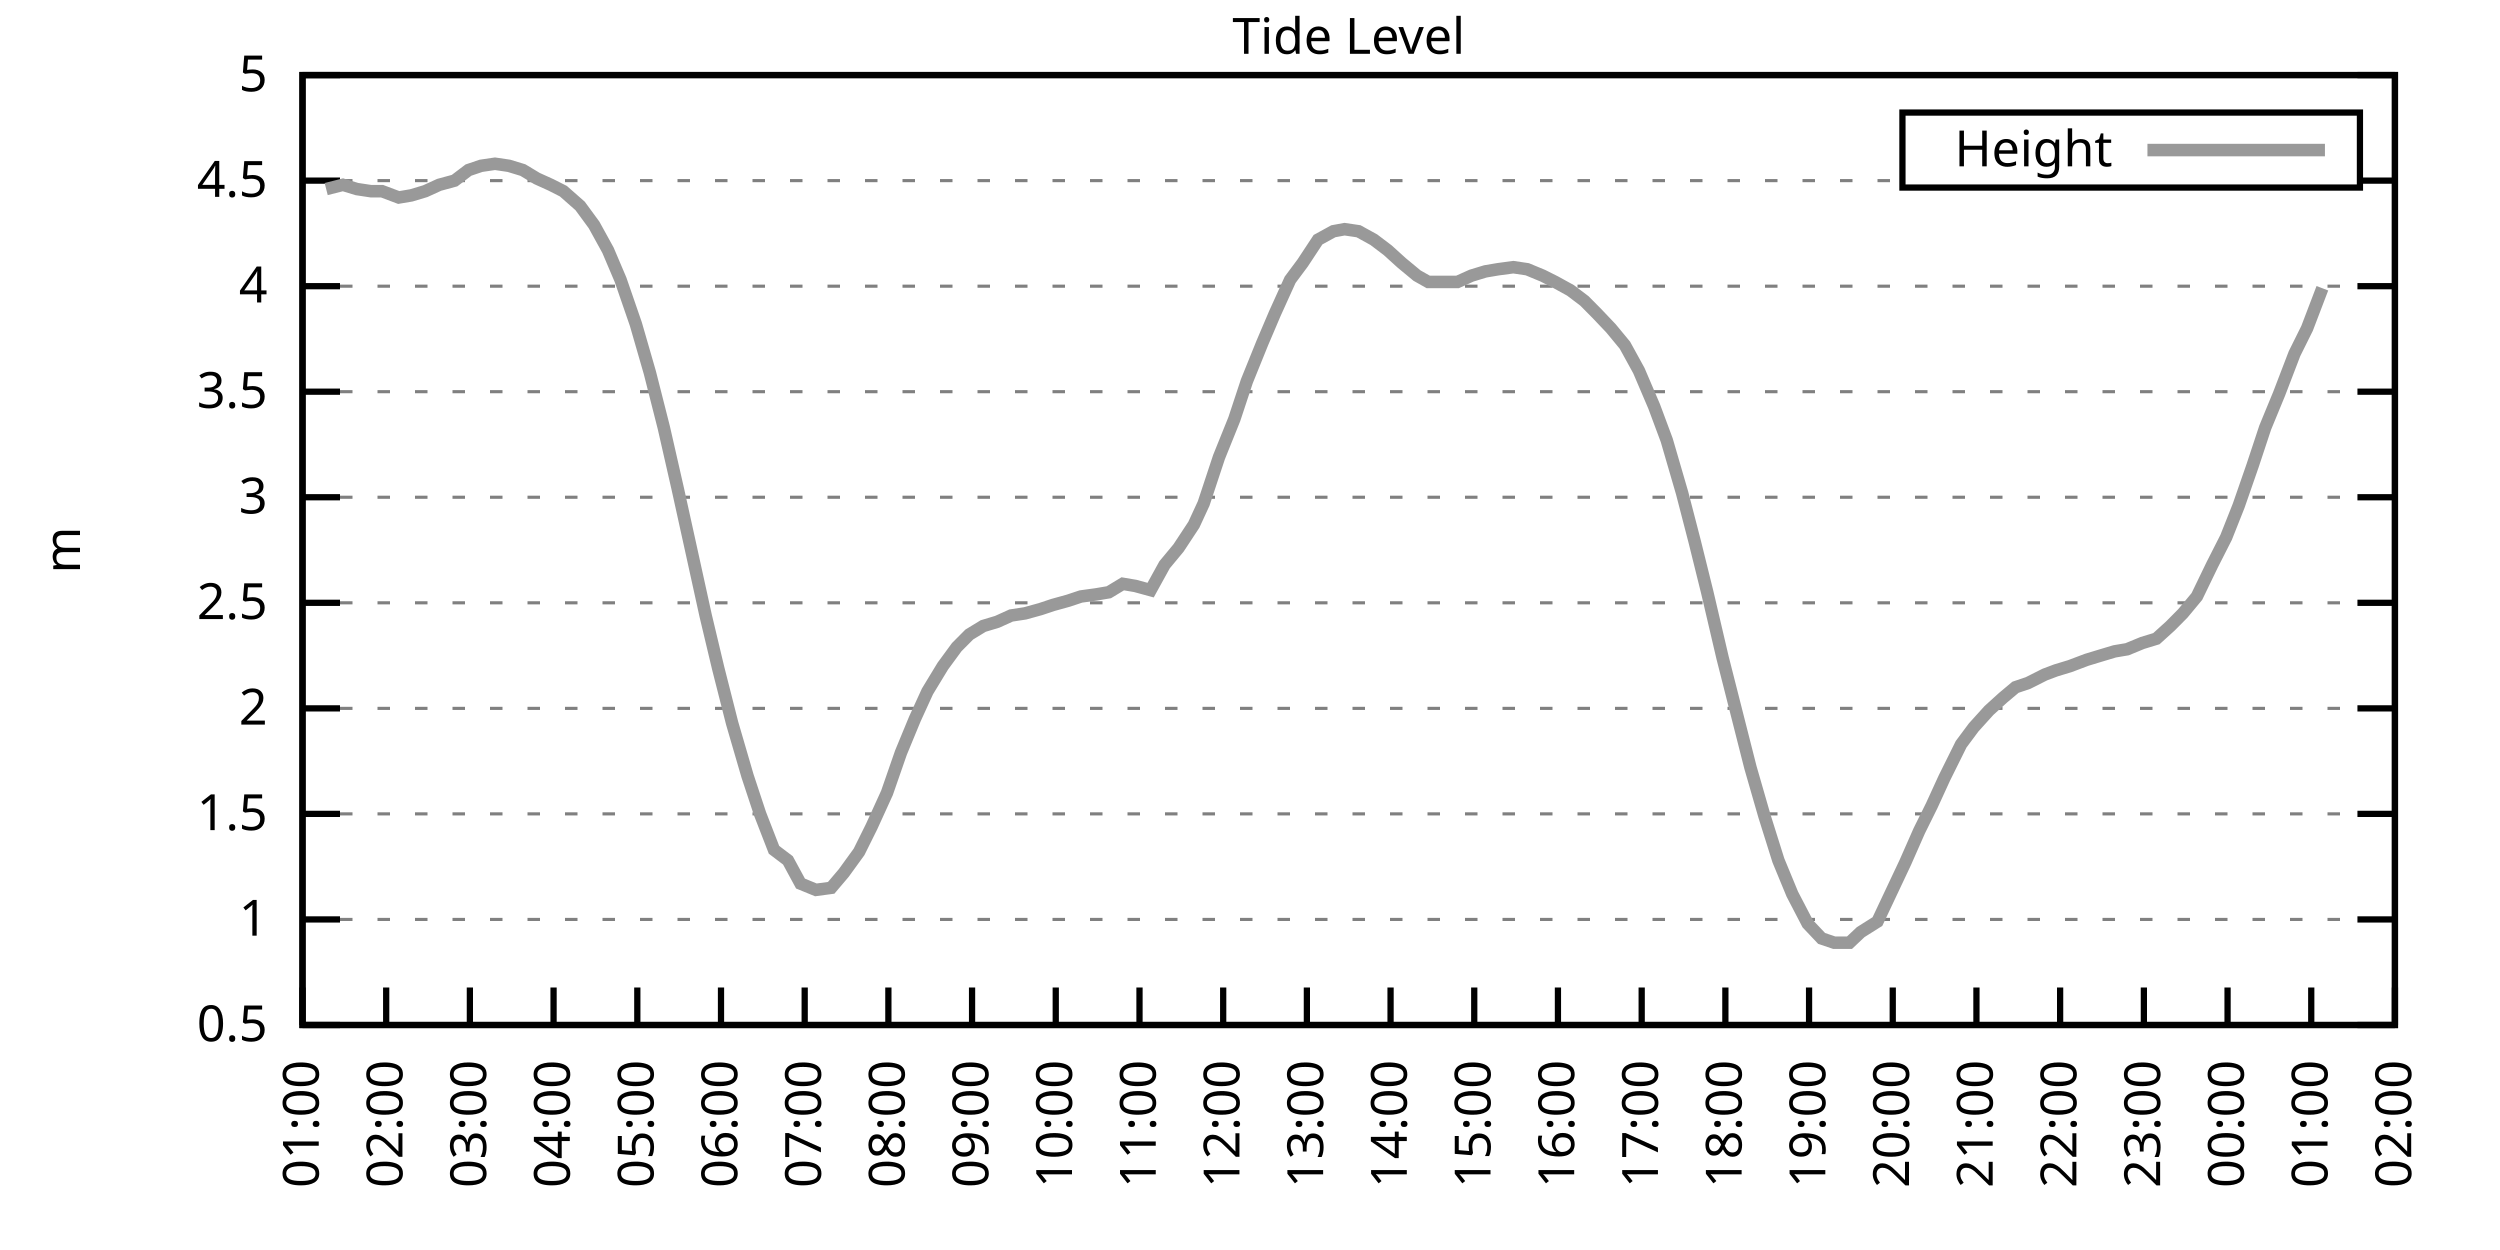
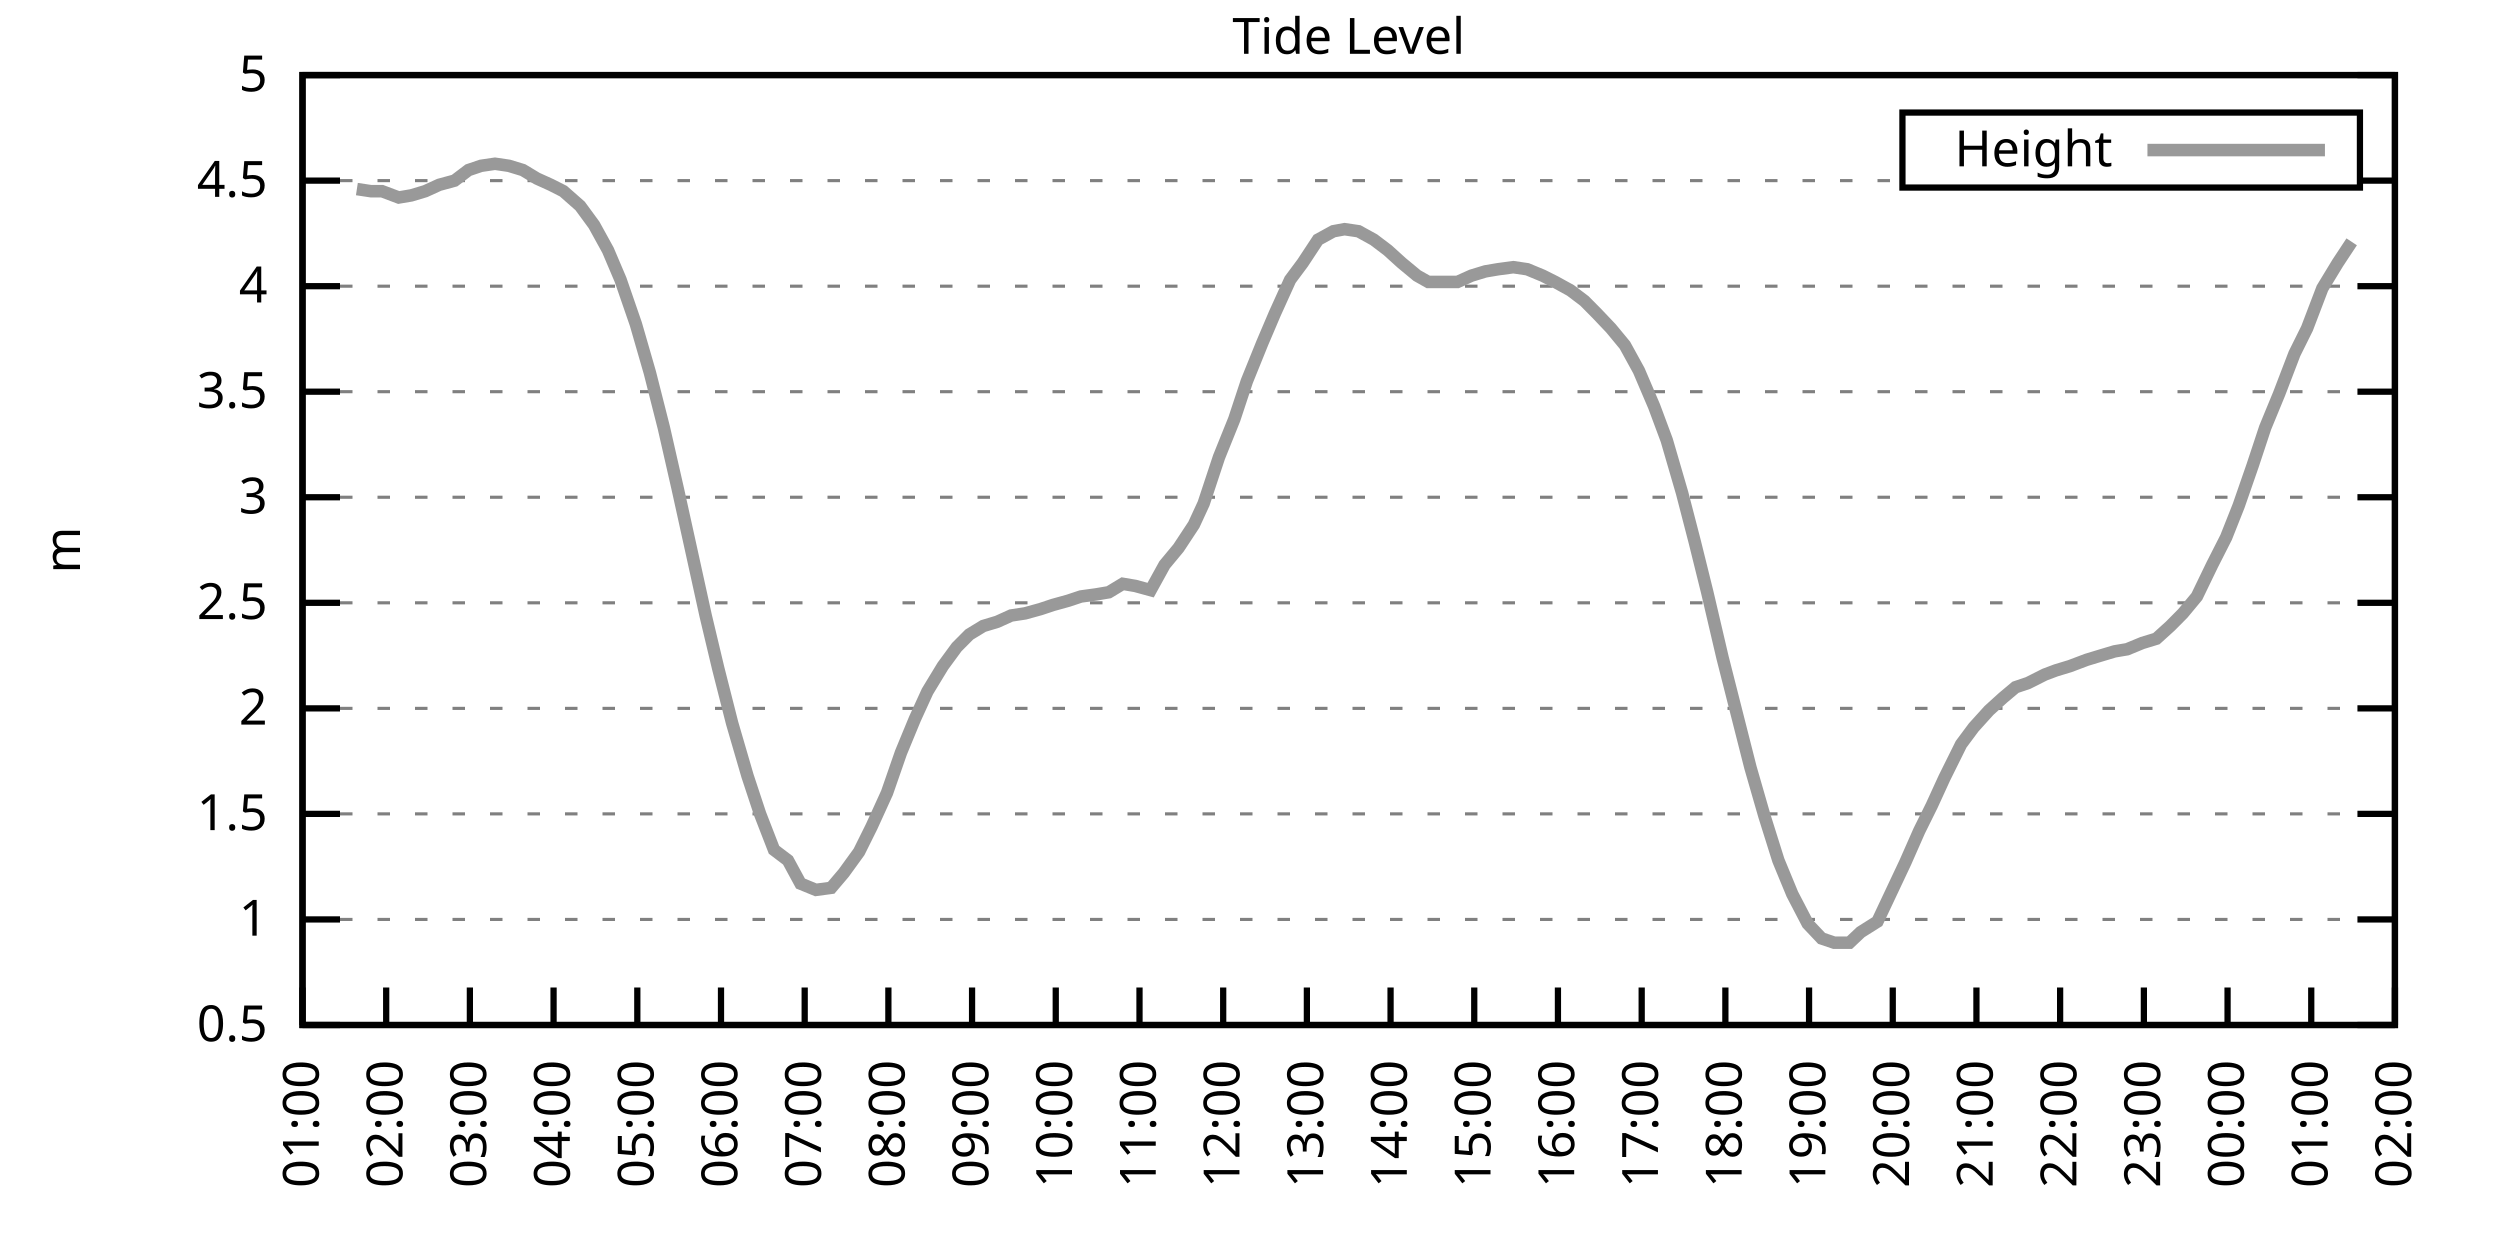
<svg xmlns="http://www.w3.org/2000/svg" xmlns:xlink="http://www.w3.org/1999/xlink" width="400" height="200" viewBox="0 0 400 200">
  <g id="gnuplot_canvas">
    <rect x="0" y="0" width="400" height="200" fill="none" />
    <defs>
      <circle id="gpDot" r="0.5" stroke-width="0.5" stroke="currentColor" />
      <path id="gpPt0" stroke-width="0.333" stroke="currentColor" d="M-1,0 h2 M0,-1 v2" />
      <path id="gpPt1" stroke-width="0.333" stroke="currentColor" d="M-1,-1 L1,1 M1,-1 L-1,1" />
      <path id="gpPt2" stroke-width="0.333" stroke="currentColor" d="M-1,0 L1,0 M0,-1 L0,1 M-1,-1 L1,1 M-1,1 L1,-1" />
      <rect id="gpPt3" stroke-width="0.333" stroke="currentColor" x="-1" y="-1" width="2" height="2" />
      <rect id="gpPt4" stroke-width="0.333" stroke="currentColor" fill="currentColor" x="-1" y="-1" width="2" height="2" />
      <circle id="gpPt5" stroke-width="0.333" stroke="currentColor" cx="0" cy="0" r="1" />
      <use xlink:href="#gpPt5" id="gpPt6" fill="currentColor" stroke="none" />
      <path id="gpPt7" stroke-width="0.333" stroke="currentColor" d="M0,-1.33 L-1.33,0.67 L1.33,0.67 z" />
      <use xlink:href="#gpPt7" id="gpPt8" fill="currentColor" stroke="none" />
      <use xlink:href="#gpPt7" id="gpPt9" stroke="currentColor" transform="rotate(180)" />
      <use xlink:href="#gpPt9" id="gpPt10" fill="currentColor" stroke="none" />
      <use xlink:href="#gpPt3" id="gpPt11" stroke="currentColor" transform="rotate(45)" />
      <use xlink:href="#gpPt11" id="gpPt12" fill="currentColor" stroke="none" />
      <path id="gpPt13" stroke-width="0.333" stroke="currentColor" d="M0,1.330 L1.265,0.411 L0.782,-1.067 L-0.782,-1.076 L-1.265,0.411 z" />
      <use xlink:href="#gpPt13" id="gpPt14" fill="currentColor" stroke="none" />
      <filter id="textbox" filterUnits="objectBoundingBox" x="0" y="0" height="1" width="1">
        <feFlood flood-color="white" flood-opacity="1" result="bgnd" />
        <feComposite in="SourceGraphic" in2="bgnd" operator="atop" />
      </filter>
      <filter id="greybox" filterUnits="objectBoundingBox" x="0" y="0" height="1" width="1">
        <feFlood flood-color="lightgrey" flood-opacity="1" result="grey" />
        <feComposite in="SourceGraphic" in2="grey" operator="atop" />
      </filter>
    </defs>
    <g fill="none" color="white" stroke="currentColor" stroke-width="1.00" stroke-linecap="butt" stroke-linejoin="miter">
</g>
    <g fill="none" color="black" stroke="currentColor" stroke-width="1.00" stroke-linecap="butt" stroke-linejoin="miter">
      <g stroke="none" shape-rendering="crispEdges">
        <polygon fill="rgb(255, 255, 255)" points="48.40,164.00 383.18,164.00 383.18,12.02 48.40,12.02 " />
      </g>
    </g>
    <g fill="none" color="black" stroke="currentColor" stroke-width="1.00" stroke-linecap="butt" stroke-linejoin="miter">
</g>
    <g fill="none" color="black" stroke="black" stroke-width="0.50" stroke-linecap="butt" stroke-linejoin="miter">
</g>
    <g fill="none" color="gray" stroke="currentColor" stroke-width="0.50" stroke-linecap="butt" stroke-linejoin="miter">
      <path stroke="gray" stroke-dasharray="2,4" class="gridline" d="M48.40,164.00 L383.19,164.00  " />
    </g>
    <g fill="none" color="gray" stroke="gray" stroke-width="1.00" stroke-linecap="butt" stroke-linejoin="miter">
</g>
    <g fill="none" color="black" stroke="currentColor" stroke-width="1.00" stroke-linecap="butt" stroke-linejoin="miter">
      <path stroke="black" d="M48.40,164.00 L54.40,164.00 M383.19,164.00 L377.19,164.00  " />
      <g transform="translate(42.80,166.60)" stroke="none" fill="black" font-family="Sans" font-size="8.00" text-anchor="end">
        <text>
          <tspan font-family="Sans"> 0.5</tspan>
        </text>
      </g>
    </g>
    <g fill="none" color="black" stroke="currentColor" stroke-width="1.00" stroke-linecap="butt" stroke-linejoin="miter">
</g>
    <g fill="none" color="black" stroke="black" stroke-width="0.50" stroke-linecap="butt" stroke-linejoin="miter">
</g>
    <g fill="none" color="gray" stroke="currentColor" stroke-width="0.50" stroke-linecap="butt" stroke-linejoin="miter">
      <path stroke="gray" stroke-dasharray="2,4" class="gridline" d="M48.40,147.11 L383.19,147.11  " />
    </g>
    <g fill="none" color="gray" stroke="gray" stroke-width="1.00" stroke-linecap="butt" stroke-linejoin="miter">
</g>
    <g fill="none" color="black" stroke="currentColor" stroke-width="1.00" stroke-linecap="butt" stroke-linejoin="miter">
      <path stroke="black" d="M48.40,147.11 L54.40,147.11 M383.19,147.11 L377.19,147.11  " />
      <g transform="translate(42.80,149.71)" stroke="none" fill="black" font-family="Sans" font-size="8.00" text-anchor="end">
        <text>
          <tspan font-family="Sans"> 1</tspan>
        </text>
      </g>
    </g>
    <g fill="none" color="black" stroke="currentColor" stroke-width="1.00" stroke-linecap="butt" stroke-linejoin="miter">
</g>
    <g fill="none" color="black" stroke="black" stroke-width="0.50" stroke-linecap="butt" stroke-linejoin="miter">
</g>
    <g fill="none" color="gray" stroke="currentColor" stroke-width="0.50" stroke-linecap="butt" stroke-linejoin="miter">
      <path stroke="gray" stroke-dasharray="2,4" class="gridline" d="M48.40,130.22 L383.19,130.22  " />
    </g>
    <g fill="none" color="gray" stroke="gray" stroke-width="1.00" stroke-linecap="butt" stroke-linejoin="miter">
</g>
    <g fill="none" color="black" stroke="currentColor" stroke-width="1.00" stroke-linecap="butt" stroke-linejoin="miter">
      <path stroke="black" d="M48.40,130.22 L54.40,130.22 M383.19,130.22 L377.19,130.22  " />
      <g transform="translate(42.80,132.82)" stroke="none" fill="black" font-family="Sans" font-size="8.00" text-anchor="end">
        <text>
          <tspan font-family="Sans"> 1.5</tspan>
        </text>
      </g>
    </g>
    <g fill="none" color="black" stroke="currentColor" stroke-width="1.00" stroke-linecap="butt" stroke-linejoin="miter">
</g>
    <g fill="none" color="black" stroke="black" stroke-width="0.50" stroke-linecap="butt" stroke-linejoin="miter">
</g>
    <g fill="none" color="gray" stroke="currentColor" stroke-width="0.50" stroke-linecap="butt" stroke-linejoin="miter">
      <path stroke="gray" stroke-dasharray="2,4" class="gridline" d="M48.40,113.34 L383.19,113.34  " />
    </g>
    <g fill="none" color="gray" stroke="gray" stroke-width="1.00" stroke-linecap="butt" stroke-linejoin="miter">
</g>
    <g fill="none" color="black" stroke="currentColor" stroke-width="1.00" stroke-linecap="butt" stroke-linejoin="miter">
      <path stroke="black" d="M48.40,113.34 L54.40,113.34 M383.19,113.34 L377.19,113.34  " />
      <g transform="translate(42.80,115.94)" stroke="none" fill="black" font-family="Sans" font-size="8.00" text-anchor="end">
        <text>
          <tspan font-family="Sans"> 2</tspan>
        </text>
      </g>
    </g>
    <g fill="none" color="black" stroke="currentColor" stroke-width="1.00" stroke-linecap="butt" stroke-linejoin="miter">
</g>
    <g fill="none" color="black" stroke="black" stroke-width="0.50" stroke-linecap="butt" stroke-linejoin="miter">
</g>
    <g fill="none" color="gray" stroke="currentColor" stroke-width="0.50" stroke-linecap="butt" stroke-linejoin="miter">
      <path stroke="gray" stroke-dasharray="2,4" class="gridline" d="M48.40,96.45 L383.19,96.45  " />
    </g>
    <g fill="none" color="gray" stroke="gray" stroke-width="1.00" stroke-linecap="butt" stroke-linejoin="miter">
</g>
    <g fill="none" color="black" stroke="currentColor" stroke-width="1.00" stroke-linecap="butt" stroke-linejoin="miter">
      <path stroke="black" d="M48.40,96.45 L54.40,96.45 M383.19,96.45 L377.19,96.45  " />
      <g transform="translate(42.80,99.05)" stroke="none" fill="black" font-family="Sans" font-size="8.00" text-anchor="end">
        <text>
          <tspan font-family="Sans"> 2.5</tspan>
        </text>
      </g>
    </g>
    <g fill="none" color="black" stroke="currentColor" stroke-width="1.00" stroke-linecap="butt" stroke-linejoin="miter">
</g>
    <g fill="none" color="black" stroke="black" stroke-width="0.50" stroke-linecap="butt" stroke-linejoin="miter">
</g>
    <g fill="none" color="gray" stroke="currentColor" stroke-width="0.50" stroke-linecap="butt" stroke-linejoin="miter">
      <path stroke="gray" stroke-dasharray="2,4" class="gridline" d="M48.40,79.56 L383.19,79.56  " />
    </g>
    <g fill="none" color="gray" stroke="gray" stroke-width="1.00" stroke-linecap="butt" stroke-linejoin="miter">
</g>
    <g fill="none" color="black" stroke="currentColor" stroke-width="1.00" stroke-linecap="butt" stroke-linejoin="miter">
      <path stroke="black" d="M48.40,79.56 L54.40,79.56 M383.19,79.56 L377.19,79.56  " />
      <g transform="translate(42.80,82.16)" stroke="none" fill="black" font-family="Sans" font-size="8.00" text-anchor="end">
        <text>
          <tspan font-family="Sans"> 3</tspan>
        </text>
      </g>
    </g>
    <g fill="none" color="black" stroke="currentColor" stroke-width="1.00" stroke-linecap="butt" stroke-linejoin="miter">
</g>
    <g fill="none" color="black" stroke="black" stroke-width="0.50" stroke-linecap="butt" stroke-linejoin="miter">
</g>
    <g fill="none" color="gray" stroke="currentColor" stroke-width="0.50" stroke-linecap="butt" stroke-linejoin="miter">
      <path stroke="gray" stroke-dasharray="2,4" class="gridline" d="M48.40,62.67 L383.19,62.67  " />
    </g>
    <g fill="none" color="gray" stroke="gray" stroke-width="1.00" stroke-linecap="butt" stroke-linejoin="miter">
</g>
    <g fill="none" color="black" stroke="currentColor" stroke-width="1.00" stroke-linecap="butt" stroke-linejoin="miter">
      <path stroke="black" d="M48.40,62.67 L54.40,62.67 M383.19,62.67 L377.19,62.67  " />
      <g transform="translate(42.80,65.27)" stroke="none" fill="black" font-family="Sans" font-size="8.00" text-anchor="end">
        <text>
          <tspan font-family="Sans"> 3.5</tspan>
        </text>
      </g>
    </g>
    <g fill="none" color="black" stroke="currentColor" stroke-width="1.00" stroke-linecap="butt" stroke-linejoin="miter">
</g>
    <g fill="none" color="black" stroke="black" stroke-width="0.50" stroke-linecap="butt" stroke-linejoin="miter">
</g>
    <g fill="none" color="gray" stroke="currentColor" stroke-width="0.50" stroke-linecap="butt" stroke-linejoin="miter">
      <path stroke="gray" stroke-dasharray="2,4" class="gridline" d="M48.40,45.79 L383.19,45.79  " />
    </g>
    <g fill="none" color="gray" stroke="gray" stroke-width="1.00" stroke-linecap="butt" stroke-linejoin="miter">
</g>
    <g fill="none" color="black" stroke="currentColor" stroke-width="1.00" stroke-linecap="butt" stroke-linejoin="miter">
      <path stroke="black" d="M48.40,45.79 L54.40,45.79 M383.19,45.79 L377.19,45.79  " />
      <g transform="translate(42.80,48.39)" stroke="none" fill="black" font-family="Sans" font-size="8.00" text-anchor="end">
        <text>
          <tspan font-family="Sans"> 4</tspan>
        </text>
      </g>
    </g>
    <g fill="none" color="black" stroke="currentColor" stroke-width="1.00" stroke-linecap="butt" stroke-linejoin="miter">
</g>
    <g fill="none" color="black" stroke="black" stroke-width="0.50" stroke-linecap="butt" stroke-linejoin="miter">
</g>
    <g fill="none" color="gray" stroke="currentColor" stroke-width="0.50" stroke-linecap="butt" stroke-linejoin="miter">
      <path stroke="gray" stroke-dasharray="2,4" class="gridline" d="M48.40,28.90 L304.39,28.90 M377.59,28.90 L383.19,28.90  " />
    </g>
    <g fill="none" color="gray" stroke="gray" stroke-width="1.00" stroke-linecap="butt" stroke-linejoin="miter">
</g>
    <g fill="none" color="black" stroke="currentColor" stroke-width="1.00" stroke-linecap="butt" stroke-linejoin="miter">
      <path stroke="black" d="M48.40,28.90 L54.40,28.90 M383.19,28.90 L377.19,28.90  " />
      <g transform="translate(42.80,31.50)" stroke="none" fill="black" font-family="Sans" font-size="8.00" text-anchor="end">
        <text>
          <tspan font-family="Sans"> 4.5</tspan>
        </text>
      </g>
    </g>
    <g fill="none" color="black" stroke="currentColor" stroke-width="1.00" stroke-linecap="butt" stroke-linejoin="miter">
</g>
    <g fill="none" color="black" stroke="black" stroke-width="0.50" stroke-linecap="butt" stroke-linejoin="miter">
</g>
    <g fill="none" color="gray" stroke="currentColor" stroke-width="0.50" stroke-linecap="butt" stroke-linejoin="miter">
      <path stroke="gray" stroke-dasharray="2,4" class="gridline" d="M48.40,12.01 L383.19,12.01  " />
    </g>
    <g fill="none" color="gray" stroke="gray" stroke-width="1.00" stroke-linecap="butt" stroke-linejoin="miter">
</g>
    <g fill="none" color="black" stroke="currentColor" stroke-width="1.00" stroke-linecap="butt" stroke-linejoin="miter">
      <path stroke="black" d="M48.40,12.01 L54.40,12.01 M383.19,12.01 L377.19,12.01  " />
      <g transform="translate(42.80,14.61)" stroke="none" fill="black" font-family="Sans" font-size="8.00" text-anchor="end">
        <text>
          <tspan font-family="Sans"> 5</tspan>
        </text>
      </g>
    </g>
    <g fill="none" color="black" stroke="currentColor" stroke-width="1.00" stroke-linecap="butt" stroke-linejoin="miter">
      <path stroke="black" d="M48.40,164.00 L48.40,158.00  " />
      <g transform="translate(51.00,169.60) rotate(270.00)" stroke="none" fill="black" font-family="Sans" font-size="8.00" text-anchor="end">
        <text>
          <tspan font-family="Sans">01:00</tspan>
        </text>
      </g>
    </g>
    <g fill="none" color="black" stroke="currentColor" stroke-width="1.00" stroke-linecap="butt" stroke-linejoin="miter">
      <path stroke="black" d="M61.79,164.00 L61.79,158.00  " />
      <g transform="translate(64.39,169.60) rotate(270.00)" stroke="none" fill="black" font-family="Sans" font-size="8.00" text-anchor="end">
        <text>
          <tspan font-family="Sans">02:00</tspan>
        </text>
      </g>
    </g>
    <g fill="none" color="black" stroke="currentColor" stroke-width="1.00" stroke-linecap="butt" stroke-linejoin="miter">
      <path stroke="black" d="M75.18,164.00 L75.18,158.00  " />
      <g transform="translate(77.78,169.60) rotate(270.00)" stroke="none" fill="black" font-family="Sans" font-size="8.00" text-anchor="end">
        <text>
          <tspan font-family="Sans">03:00</tspan>
        </text>
      </g>
    </g>
    <g fill="none" color="black" stroke="currentColor" stroke-width="1.00" stroke-linecap="butt" stroke-linejoin="miter">
      <path stroke="black" d="M88.57,164.00 L88.57,158.00  " />
      <g transform="translate(91.17,169.60) rotate(270.00)" stroke="none" fill="black" font-family="Sans" font-size="8.00" text-anchor="end">
        <text>
          <tspan font-family="Sans">04:00</tspan>
        </text>
      </g>
    </g>
    <g fill="none" color="black" stroke="currentColor" stroke-width="1.00" stroke-linecap="butt" stroke-linejoin="miter">
      <path stroke="black" d="M101.97,164.00 L101.97,158.00  " />
      <g transform="translate(104.57,169.60) rotate(270.00)" stroke="none" fill="black" font-family="Sans" font-size="8.00" text-anchor="end">
        <text>
          <tspan font-family="Sans">05:00</tspan>
        </text>
      </g>
    </g>
    <g fill="none" color="black" stroke="currentColor" stroke-width="1.00" stroke-linecap="butt" stroke-linejoin="miter">
      <path stroke="black" d="M115.36,164.00 L115.36,158.00  " />
      <g transform="translate(117.96,169.60) rotate(270.00)" stroke="none" fill="black" font-family="Sans" font-size="8.00" text-anchor="end">
        <text>
          <tspan font-family="Sans">06:00</tspan>
        </text>
      </g>
    </g>
    <g fill="none" color="black" stroke="currentColor" stroke-width="1.00" stroke-linecap="butt" stroke-linejoin="miter">
      <path stroke="black" d="M128.75,164.00 L128.75,158.00  " />
      <g transform="translate(131.35,169.60) rotate(270.00)" stroke="none" fill="black" font-family="Sans" font-size="8.00" text-anchor="end">
        <text>
          <tspan font-family="Sans">07:00</tspan>
        </text>
      </g>
    </g>
    <g fill="none" color="black" stroke="currentColor" stroke-width="1.00" stroke-linecap="butt" stroke-linejoin="miter">
      <path stroke="black" d="M142.14,164.00 L142.14,158.00  " />
      <g transform="translate(144.74,169.60) rotate(270.00)" stroke="none" fill="black" font-family="Sans" font-size="8.00" text-anchor="end">
        <text>
          <tspan font-family="Sans">08:00</tspan>
        </text>
      </g>
    </g>
    <g fill="none" color="black" stroke="currentColor" stroke-width="1.00" stroke-linecap="butt" stroke-linejoin="miter">
      <path stroke="black" d="M155.53,164.00 L155.53,158.00  " />
      <g transform="translate(158.13,169.60) rotate(270.00)" stroke="none" fill="black" font-family="Sans" font-size="8.00" text-anchor="end">
        <text>
          <tspan font-family="Sans">09:00</tspan>
        </text>
      </g>
    </g>
    <g fill="none" color="black" stroke="currentColor" stroke-width="1.00" stroke-linecap="butt" stroke-linejoin="miter">
      <path stroke="black" d="M168.92,164.00 L168.92,158.00  " />
      <g transform="translate(171.52,169.60) rotate(270.00)" stroke="none" fill="black" font-family="Sans" font-size="8.00" text-anchor="end">
        <text>
          <tspan font-family="Sans">10:00</tspan>
        </text>
      </g>
    </g>
    <g fill="none" color="black" stroke="currentColor" stroke-width="1.00" stroke-linecap="butt" stroke-linejoin="miter">
      <path stroke="black" d="M182.32,164.00 L182.32,158.00  " />
      <g transform="translate(184.92,169.60) rotate(270.00)" stroke="none" fill="black" font-family="Sans" font-size="8.00" text-anchor="end">
        <text>
          <tspan font-family="Sans">11:00</tspan>
        </text>
      </g>
    </g>
    <g fill="none" color="black" stroke="currentColor" stroke-width="1.00" stroke-linecap="butt" stroke-linejoin="miter">
      <path stroke="black" d="M195.71,164.00 L195.71,158.00  " />
      <g transform="translate(198.31,169.60) rotate(270.00)" stroke="none" fill="black" font-family="Sans" font-size="8.00" text-anchor="end">
        <text>
          <tspan font-family="Sans">12:00</tspan>
        </text>
      </g>
    </g>
    <g fill="none" color="black" stroke="currentColor" stroke-width="1.00" stroke-linecap="butt" stroke-linejoin="miter">
      <path stroke="black" d="M209.10,164.00 L209.10,158.00  " />
      <g transform="translate(211.70,169.60) rotate(270.00)" stroke="none" fill="black" font-family="Sans" font-size="8.00" text-anchor="end">
        <text>
          <tspan font-family="Sans">13:00</tspan>
        </text>
      </g>
    </g>
    <g fill="none" color="black" stroke="currentColor" stroke-width="1.00" stroke-linecap="butt" stroke-linejoin="miter">
      <path stroke="black" d="M222.49,164.00 L222.49,158.00  " />
      <g transform="translate(225.09,169.60) rotate(270.00)" stroke="none" fill="black" font-family="Sans" font-size="8.00" text-anchor="end">
        <text>
          <tspan font-family="Sans">14:00</tspan>
        </text>
      </g>
    </g>
    <g fill="none" color="black" stroke="currentColor" stroke-width="1.00" stroke-linecap="butt" stroke-linejoin="miter">
      <path stroke="black" d="M235.88,164.00 L235.88,158.00  " />
      <g transform="translate(238.48,169.60) rotate(270.00)" stroke="none" fill="black" font-family="Sans" font-size="8.00" text-anchor="end">
        <text>
          <tspan font-family="Sans">15:00</tspan>
        </text>
      </g>
    </g>
    <g fill="none" color="black" stroke="currentColor" stroke-width="1.00" stroke-linecap="butt" stroke-linejoin="miter">
      <path stroke="black" d="M249.27,164.00 L249.27,158.00  " />
      <g transform="translate(251.87,169.60) rotate(270.00)" stroke="none" fill="black" font-family="Sans" font-size="8.00" text-anchor="end">
        <text>
          <tspan font-family="Sans">16:00</tspan>
        </text>
      </g>
    </g>
    <g fill="none" color="black" stroke="currentColor" stroke-width="1.00" stroke-linecap="butt" stroke-linejoin="miter">
      <path stroke="black" d="M262.67,164.00 L262.67,158.00  " />
      <g transform="translate(265.27,169.60) rotate(270.00)" stroke="none" fill="black" font-family="Sans" font-size="8.00" text-anchor="end">
        <text>
          <tspan font-family="Sans">17:00</tspan>
        </text>
      </g>
    </g>
    <g fill="none" color="black" stroke="currentColor" stroke-width="1.00" stroke-linecap="butt" stroke-linejoin="miter">
      <path stroke="black" d="M276.06,164.00 L276.06,158.00  " />
      <g transform="translate(278.66,169.60) rotate(270.00)" stroke="none" fill="black" font-family="Sans" font-size="8.00" text-anchor="end">
        <text>
          <tspan font-family="Sans">18:00</tspan>
        </text>
      </g>
    </g>
    <g fill="none" color="black" stroke="currentColor" stroke-width="1.00" stroke-linecap="butt" stroke-linejoin="miter">
      <path stroke="black" d="M289.45,164.00 L289.45,158.00  " />
      <g transform="translate(292.05,169.60) rotate(270.00)" stroke="none" fill="black" font-family="Sans" font-size="8.00" text-anchor="end">
        <text>
          <tspan font-family="Sans">19:00</tspan>
        </text>
      </g>
    </g>
    <g fill="none" color="black" stroke="currentColor" stroke-width="1.00" stroke-linecap="butt" stroke-linejoin="miter">
      <path stroke="black" d="M302.84,164.00 L302.84,158.00  " />
      <g transform="translate(305.44,169.60) rotate(270.00)" stroke="none" fill="black" font-family="Sans" font-size="8.00" text-anchor="end">
        <text>
          <tspan font-family="Sans">20:00</tspan>
        </text>
      </g>
    </g>
    <g fill="none" color="black" stroke="currentColor" stroke-width="1.00" stroke-linecap="butt" stroke-linejoin="miter">
      <path stroke="black" d="M316.23,164.00 L316.23,158.00  " />
      <g transform="translate(318.83,169.60) rotate(270.00)" stroke="none" fill="black" font-family="Sans" font-size="8.00" text-anchor="end">
        <text>
          <tspan font-family="Sans">21:00</tspan>
        </text>
      </g>
    </g>
    <g fill="none" color="black" stroke="currentColor" stroke-width="1.00" stroke-linecap="butt" stroke-linejoin="miter">
      <path stroke="black" d="M329.62,164.00 L329.62,158.00  " />
      <g transform="translate(332.22,169.60) rotate(270.00)" stroke="none" fill="black" font-family="Sans" font-size="8.00" text-anchor="end">
        <text>
          <tspan font-family="Sans">22:00</tspan>
        </text>
      </g>
    </g>
    <g fill="none" color="black" stroke="currentColor" stroke-width="1.00" stroke-linecap="butt" stroke-linejoin="miter">
      <path stroke="black" d="M343.02,164.00 L343.02,158.00  " />
      <g transform="translate(345.62,169.60) rotate(270.00)" stroke="none" fill="black" font-family="Sans" font-size="8.00" text-anchor="end">
        <text>
          <tspan font-family="Sans">23:00</tspan>
        </text>
      </g>
    </g>
    <g fill="none" color="black" stroke="currentColor" stroke-width="1.00" stroke-linecap="butt" stroke-linejoin="miter">
      <path stroke="black" d="M356.41,164.00 L356.41,158.00  " />
      <g transform="translate(359.01,169.60) rotate(270.00)" stroke="none" fill="black" font-family="Sans" font-size="8.00" text-anchor="end">
        <text>
          <tspan font-family="Sans">00:00</tspan>
        </text>
      </g>
    </g>
    <g fill="none" color="black" stroke="currentColor" stroke-width="1.00" stroke-linecap="butt" stroke-linejoin="miter">
      <path stroke="black" d="M369.80,164.00 L369.80,158.00  " />
      <g transform="translate(372.40,169.60) rotate(270.00)" stroke="none" fill="black" font-family="Sans" font-size="8.00" text-anchor="end">
        <text>
          <tspan font-family="Sans">01:00</tspan>
        </text>
      </g>
    </g>
    <g fill="none" color="black" stroke="currentColor" stroke-width="1.00" stroke-linecap="butt" stroke-linejoin="miter">
      <path stroke="black" d="M383.19,164.00 L383.19,158.00  " />
      <g transform="translate(385.79,169.60) rotate(270.00)" stroke="none" fill="black" font-family="Sans" font-size="8.00" text-anchor="end">
        <text>
          <tspan font-family="Sans">02:00</tspan>
        </text>
      </g>
    </g>
    <g fill="none" color="black" stroke="currentColor" stroke-width="1.00" stroke-linecap="butt" stroke-linejoin="miter">
</g>
    <g fill="none" color="black" stroke="currentColor" stroke-width="1.00" stroke-linecap="butt" stroke-linejoin="miter">
      <path stroke="black" d="M48.40,12.01 L48.40,164.00 L383.19,164.00 L383.19,12.01 L48.40,12.01 Z  " />
    </g>
    <g fill="none" color="black" stroke="currentColor" stroke-width="1.00" stroke-linecap="butt" stroke-linejoin="miter">
</g>
    <g fill="none" color="black" stroke="currentColor" stroke-width="1.00" stroke-linecap="butt" stroke-linejoin="miter">
      <path stroke="black" d="M304.39,30.01 L304.39,18.01 L377.59,18.01 L377.59,30.01 L304.39,30.01 Z  " />
    </g>
    <g id="Tide_level_plot_1">
      <g fill="none" color="white" stroke="black" stroke-width="2.00" stroke-linecap="butt" stroke-linejoin="miter">
</g>
      <g fill="none" color="black" stroke="currentColor" stroke-width="2.00" stroke-linecap="butt" stroke-linejoin="miter">
        <g transform="translate(337.99,26.61)" stroke="none" fill="black" font-family="Sans" font-size="8.00" text-anchor="end">
          <text>
            <tspan font-family="Sans">Height</tspan>
          </text>
        </g>
      </g>
      <g fill="none" color="black" stroke="currentColor" stroke-width="2.00" stroke-linecap="butt" stroke-linejoin="miter">
-         <path stroke="rgb(153, 153, 153)" d="M343.59,24.01 L371.99,24.01 M52.19,30.25 L54.87,29.57 L57.10,30.25 L59.34,30.59 L61.12,30.59 L63.80,31.60   L65.81,31.26 L68.04,30.59 L70.27,29.57 L72.73,28.90 L74.96,27.21 L76.97,26.53 L79.20,26.20 L81.43,26.53   L83.66,27.21 L85.90,28.56 L88.13,29.57 L90.14,30.59 L92.82,32.95 L95.05,35.99 L97.28,40.04 L99.29,44.77   L101.74,51.87 L103.98,59.63 L106.21,68.42 L108.44,78.21 L110.45,87.33 L112.90,98.48 L114.91,106.92 L117.14,115.70   L119.60,124.14 L121.61,130.22 L123.84,135.97 L126.07,137.66 L128.08,141.37 L130.54,142.38 L132.99,142.05 L135.00,139.68   L137.45,136.30 L139.46,132.25 L141.92,126.85 L144.15,120.43 L146.38,115.03 L148.39,110.63 L150.85,106.58 L153.08,103.54   L155.09,101.52 L157.32,100.16 L159.55,99.49 L161.78,98.48 L164.01,98.14 L166.47,97.46 L168.48,96.79 L170.93,96.11   L172.94,95.44 L175.40,95.10 L177.41,94.76 L179.64,93.41 L181.65,93.75 L184.10,94.42 L186.33,90.37 L188.57,87.67   L191.02,83.95 L192.58,80.57 L195.04,73.14 L197.49,67.06 L199.50,60.98 L201.96,54.90 L203.97,50.18 L206.42,44.77   L208.43,42.07 L210.88,38.35 L213.34,37.00 L215.13,36.67 L217.36,37.00 L219.81,38.35 L222.04,40.04 L224.28,42.07   L226.73,44.10 L228.52,45.11 L230.97,45.11 L233.20,45.11 L235.44,44.10 L237.67,43.42 L239.68,43.08 L242.13,42.75   L244.36,43.08 L246.82,44.10 L248.83,45.11 L251.28,46.46 L253.51,48.15 L255.52,50.18 L257.76,52.54 L259.99,55.24   L262.22,59.30 L264.67,65.04 L266.68,70.44 L269.14,78.89 L271.15,86.65 L273.16,94.76 L275.61,105.23 L277.84,114.01   L280.07,122.79 L282.31,130.56 L284.54,137.66 L286.77,143.06 L289.23,147.79 L291.46,150.15 L293.47,150.83 L295.92,150.83   L297.71,149.14 L300.39,147.45 L302.62,142.72 L304.85,137.99 L307.08,132.93 L309.09,128.87 L311.10,124.48 L313.78,119.08   L315.79,116.38 L318.24,113.67 L320.47,111.65 L322.48,109.96 L324.49,109.28 L327.17,107.93 L328.95,107.26 L331.19,106.58   L333.86,105.57 L336.10,104.89 L338.33,104.22 L340.34,103.88 L342.79,102.87 L345.02,102.19 L347.26,100.16 L349.26,98.14   L351.50,95.44 L353.95,90.37 L356.18,85.98 L358.19,80.91 L360.42,74.49 L362.43,68.42 L364.66,63.01 L367.12,56.59   L369.13,52.54 L371.58,46.12  " />
+         <path stroke="rgb(153, 153, 153)" d="M343.59,24.01 L371.99,24.01 M57.10,30.25 L59.34,30.59 L61.12,30.59 L63.80,31.60 L65.81,31.26 L68.04,30.59   L70.27,29.57 L72.73,28.90 L74.96,27.21 L76.97,26.53 L79.20,26.20 L81.43,26.53 L83.66,27.21 L85.90,28.56   L88.13,29.57 L90.14,30.59 L92.82,32.95 L95.05,35.99 L97.28,40.04 L99.29,44.77 L101.74,51.87 L103.98,59.63   L106.21,68.42 L108.44,78.21 L110.45,87.33 L112.90,98.48 L114.91,106.92 L117.14,115.70 L119.60,124.14 L121.61,130.22   L123.84,135.97 L126.07,137.66 L128.08,141.37 L130.54,142.38 L132.99,142.05 L135.00,139.68 L137.45,136.30 L139.46,132.25   L141.92,126.85 L144.15,120.43 L146.38,115.03 L148.39,110.63 L150.85,106.58 L153.08,103.54 L155.09,101.52 L157.32,100.16   L159.55,99.49 L161.78,98.48 L164.01,98.14 L166.47,97.46 L168.48,96.79 L170.93,96.11 L172.94,95.44 L175.40,95.10   L177.41,94.76 L179.64,93.41 L181.65,93.75 L184.10,94.42 L186.33,90.37 L188.57,87.67 L191.02,83.95 L192.58,80.57   L195.04,73.14 L197.49,67.06 L199.50,60.98 L201.96,54.90 L203.97,50.18 L206.42,44.77 L208.43,42.07 L210.88,38.35   L213.34,37.00 L215.13,36.67 L217.36,37.00 L219.81,38.35 L222.04,40.04 L224.28,42.07 L226.73,44.10 L228.52,45.11   L230.97,45.11 L233.20,45.11 L235.44,44.10 L237.67,43.42 L239.68,43.08 L242.13,42.75 L244.36,43.08 L246.82,44.10   L248.83,45.11 L251.28,46.46 L253.51,48.15 L255.52,50.18 L257.76,52.54 L259.99,55.24 L262.22,59.30 L264.67,65.04   L266.68,70.44 L269.14,78.89 L271.15,86.65 L273.16,94.76 L275.61,105.23 L277.84,114.01 L280.07,122.79 L282.31,130.56   L284.54,137.66 L286.77,143.06 L289.23,147.79 L291.46,150.15 L293.47,150.83 L295.92,150.83 L297.71,149.14 L300.39,147.45   L302.62,142.72 L304.85,137.99 L307.08,132.93 L309.09,128.87 L311.10,124.48 L313.78,119.08 L315.79,116.38 L318.24,113.67   L320.47,111.65 L322.48,109.96 L324.49,109.28 L327.17,107.93 L328.95,107.26 L331.19,106.58 L333.86,105.57 L336.10,104.89   L338.33,104.22 L340.34,103.88 L342.79,102.87 L345.02,102.19 L347.26,100.16 L349.26,98.14 L351.50,95.44 L353.95,90.37   L356.18,85.98 L358.19,80.91 L360.42,74.49 L362.43,68.42 L364.66,63.01 L367.12,56.59 L369.13,52.54 L371.58,46.12   L374.04,42.07 L376.27,38.69  " />
      </g>
    </g>
    <g fill="none" color="black" stroke="currentColor" stroke-width="2.00" stroke-linecap="butt" stroke-linejoin="miter">
</g>
    <g fill="none" color="black" stroke="black" stroke-width="1.00" stroke-linecap="butt" stroke-linejoin="miter">
</g>
    <g fill="none" color="black" stroke="currentColor" stroke-width="1.00" stroke-linecap="butt" stroke-linejoin="miter">
      <path stroke="black" d="M48.40,12.01 L48.40,164.00 L383.19,164.00 L383.19,12.01 L48.40,12.01 Z  " />
      <g transform="translate(12.80,88.01) rotate(270.00)" stroke="none" fill="black" font-family="Sans" font-size="8.00" text-anchor="middle">
        <text>
          <tspan font-family="Sans">m</tspan>
        </text>
      </g>
    </g>
    <g fill="none" color="black" stroke="currentColor" stroke-width="1.00" stroke-linecap="butt" stroke-linejoin="miter">
</g>
    <g fill="none" color="black" stroke="currentColor" stroke-width="1.00" stroke-linecap="butt" stroke-linejoin="miter">
      <g transform="translate(215.79,8.61)" stroke="none" fill="black" font-family="Sans" font-size="8.00" text-anchor="middle">
        <text>
          <tspan font-family="Sans">Tide Level</tspan>
        </text>
      </g>
    </g>
    <g fill="none" color="black" stroke="currentColor" stroke-width="1.00" stroke-linecap="butt" stroke-linejoin="miter">
</g>
  </g>
</svg>
